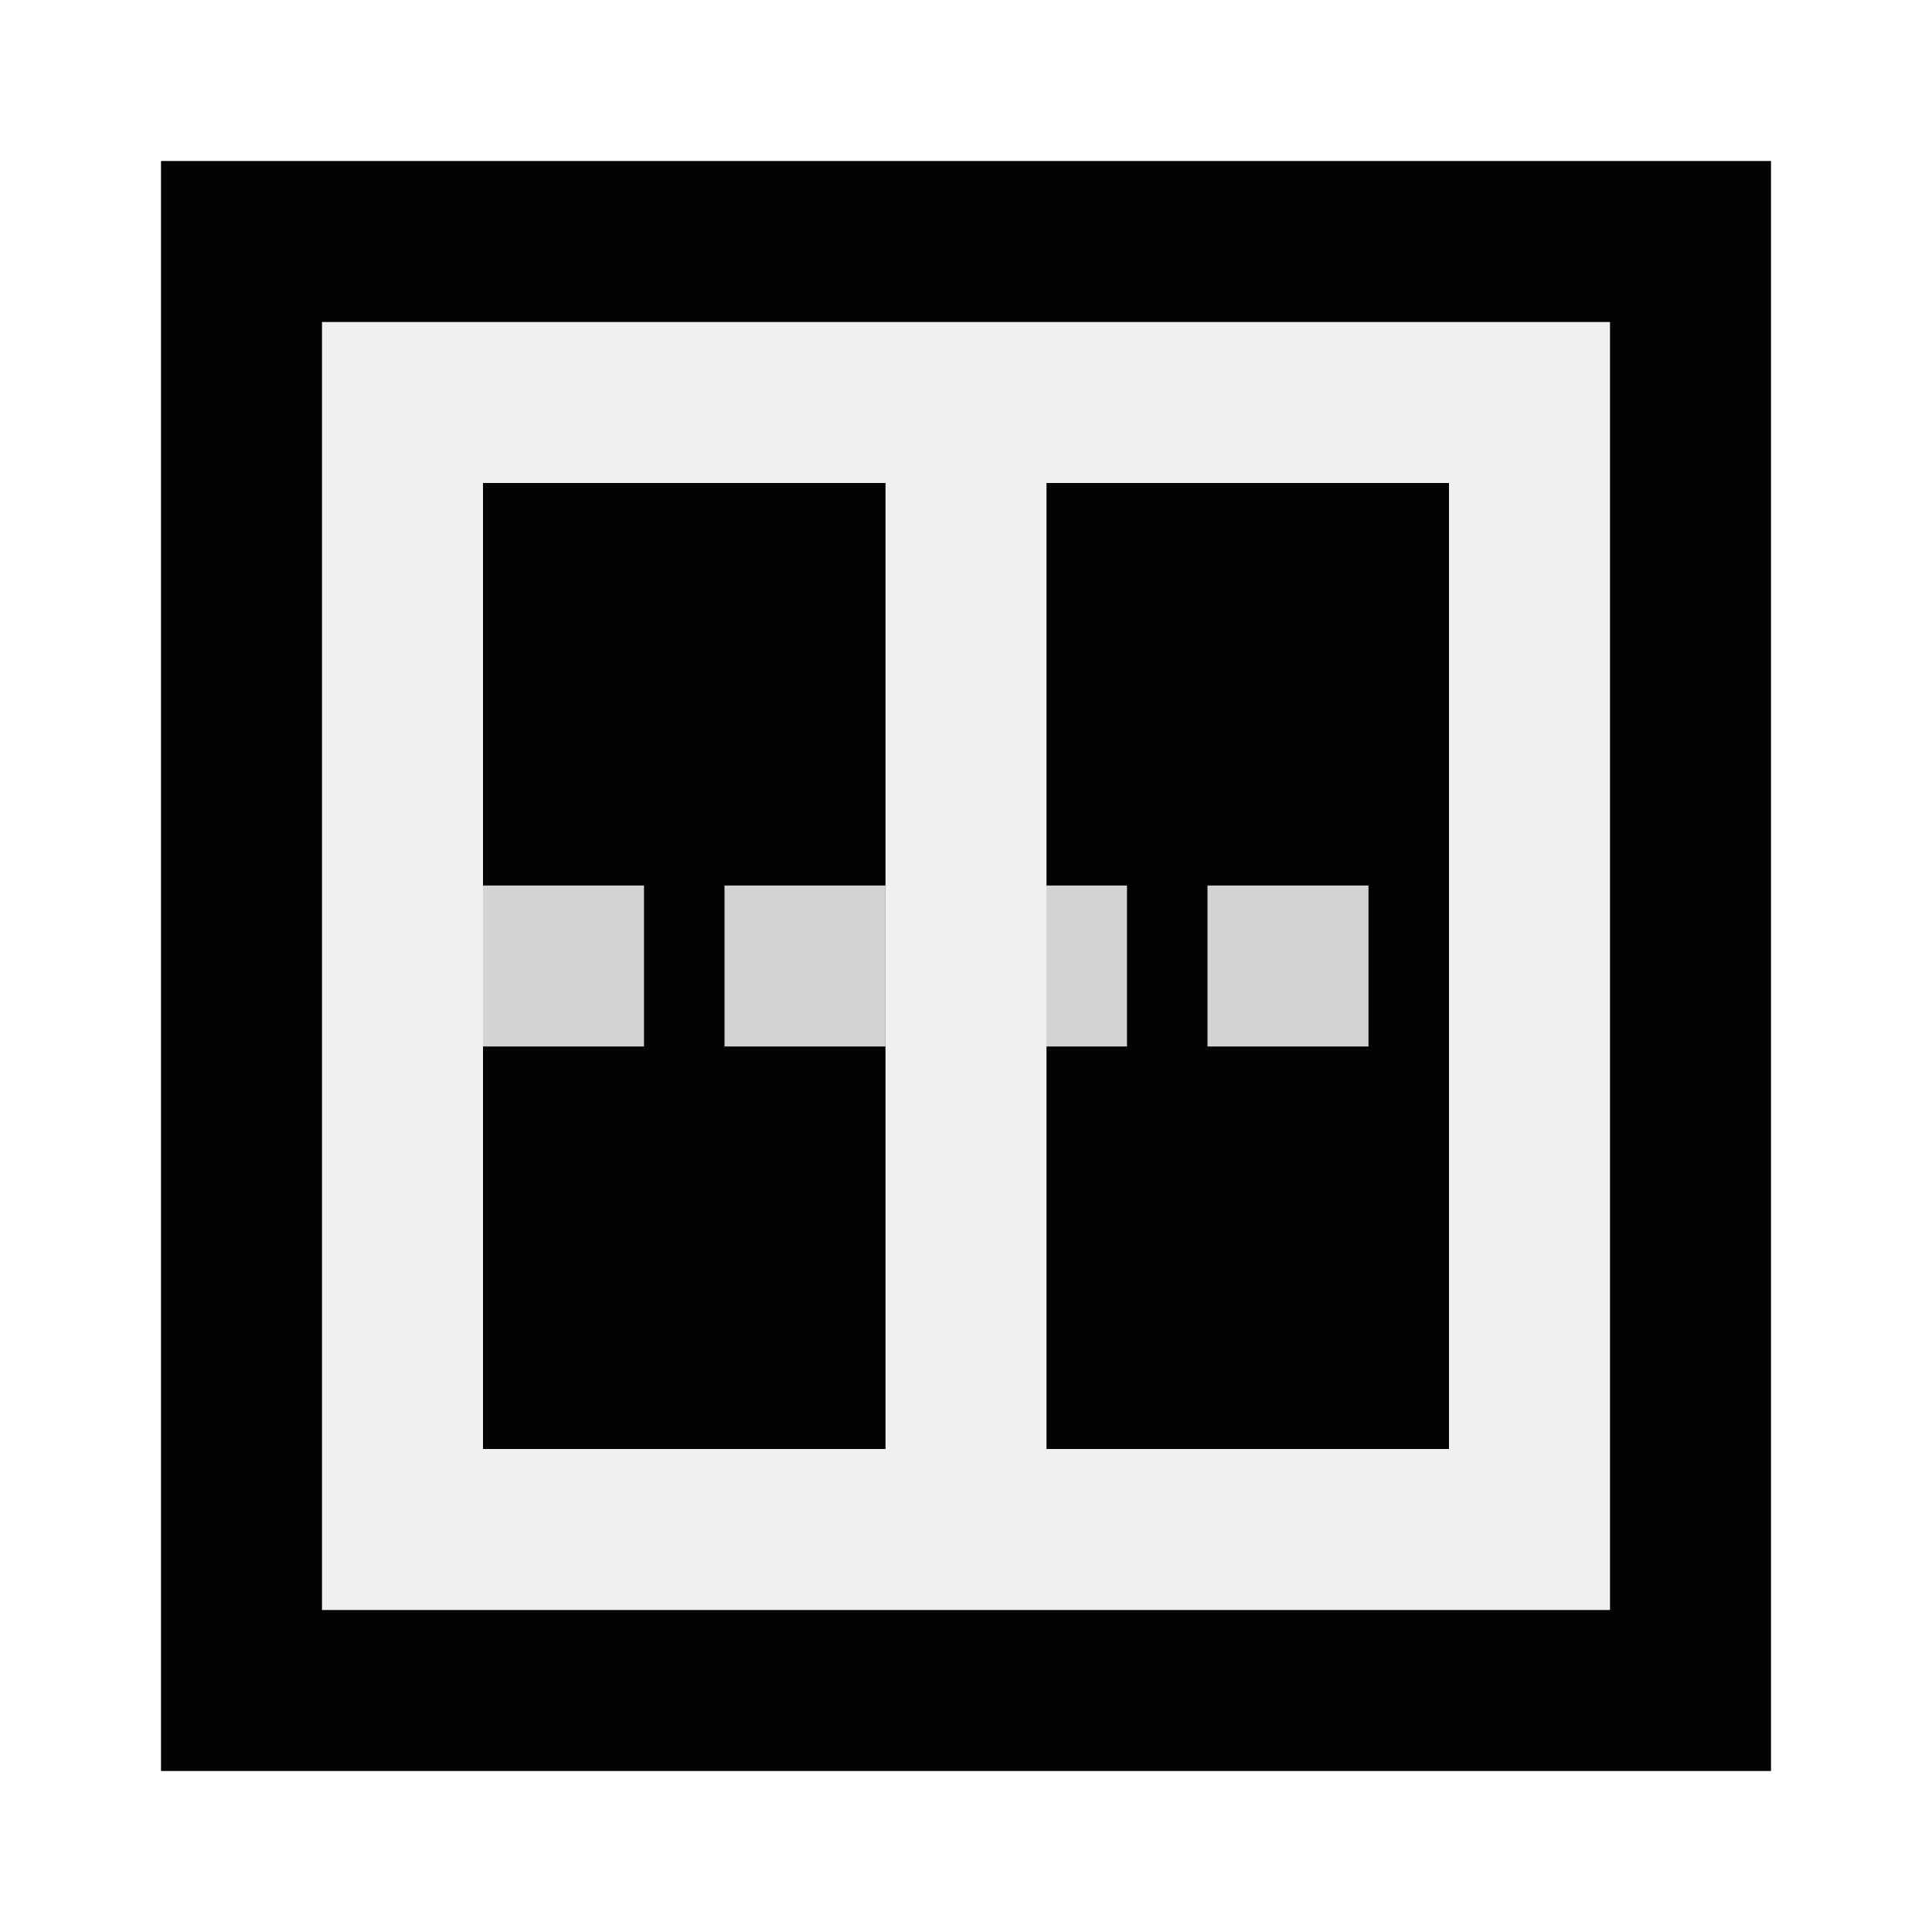
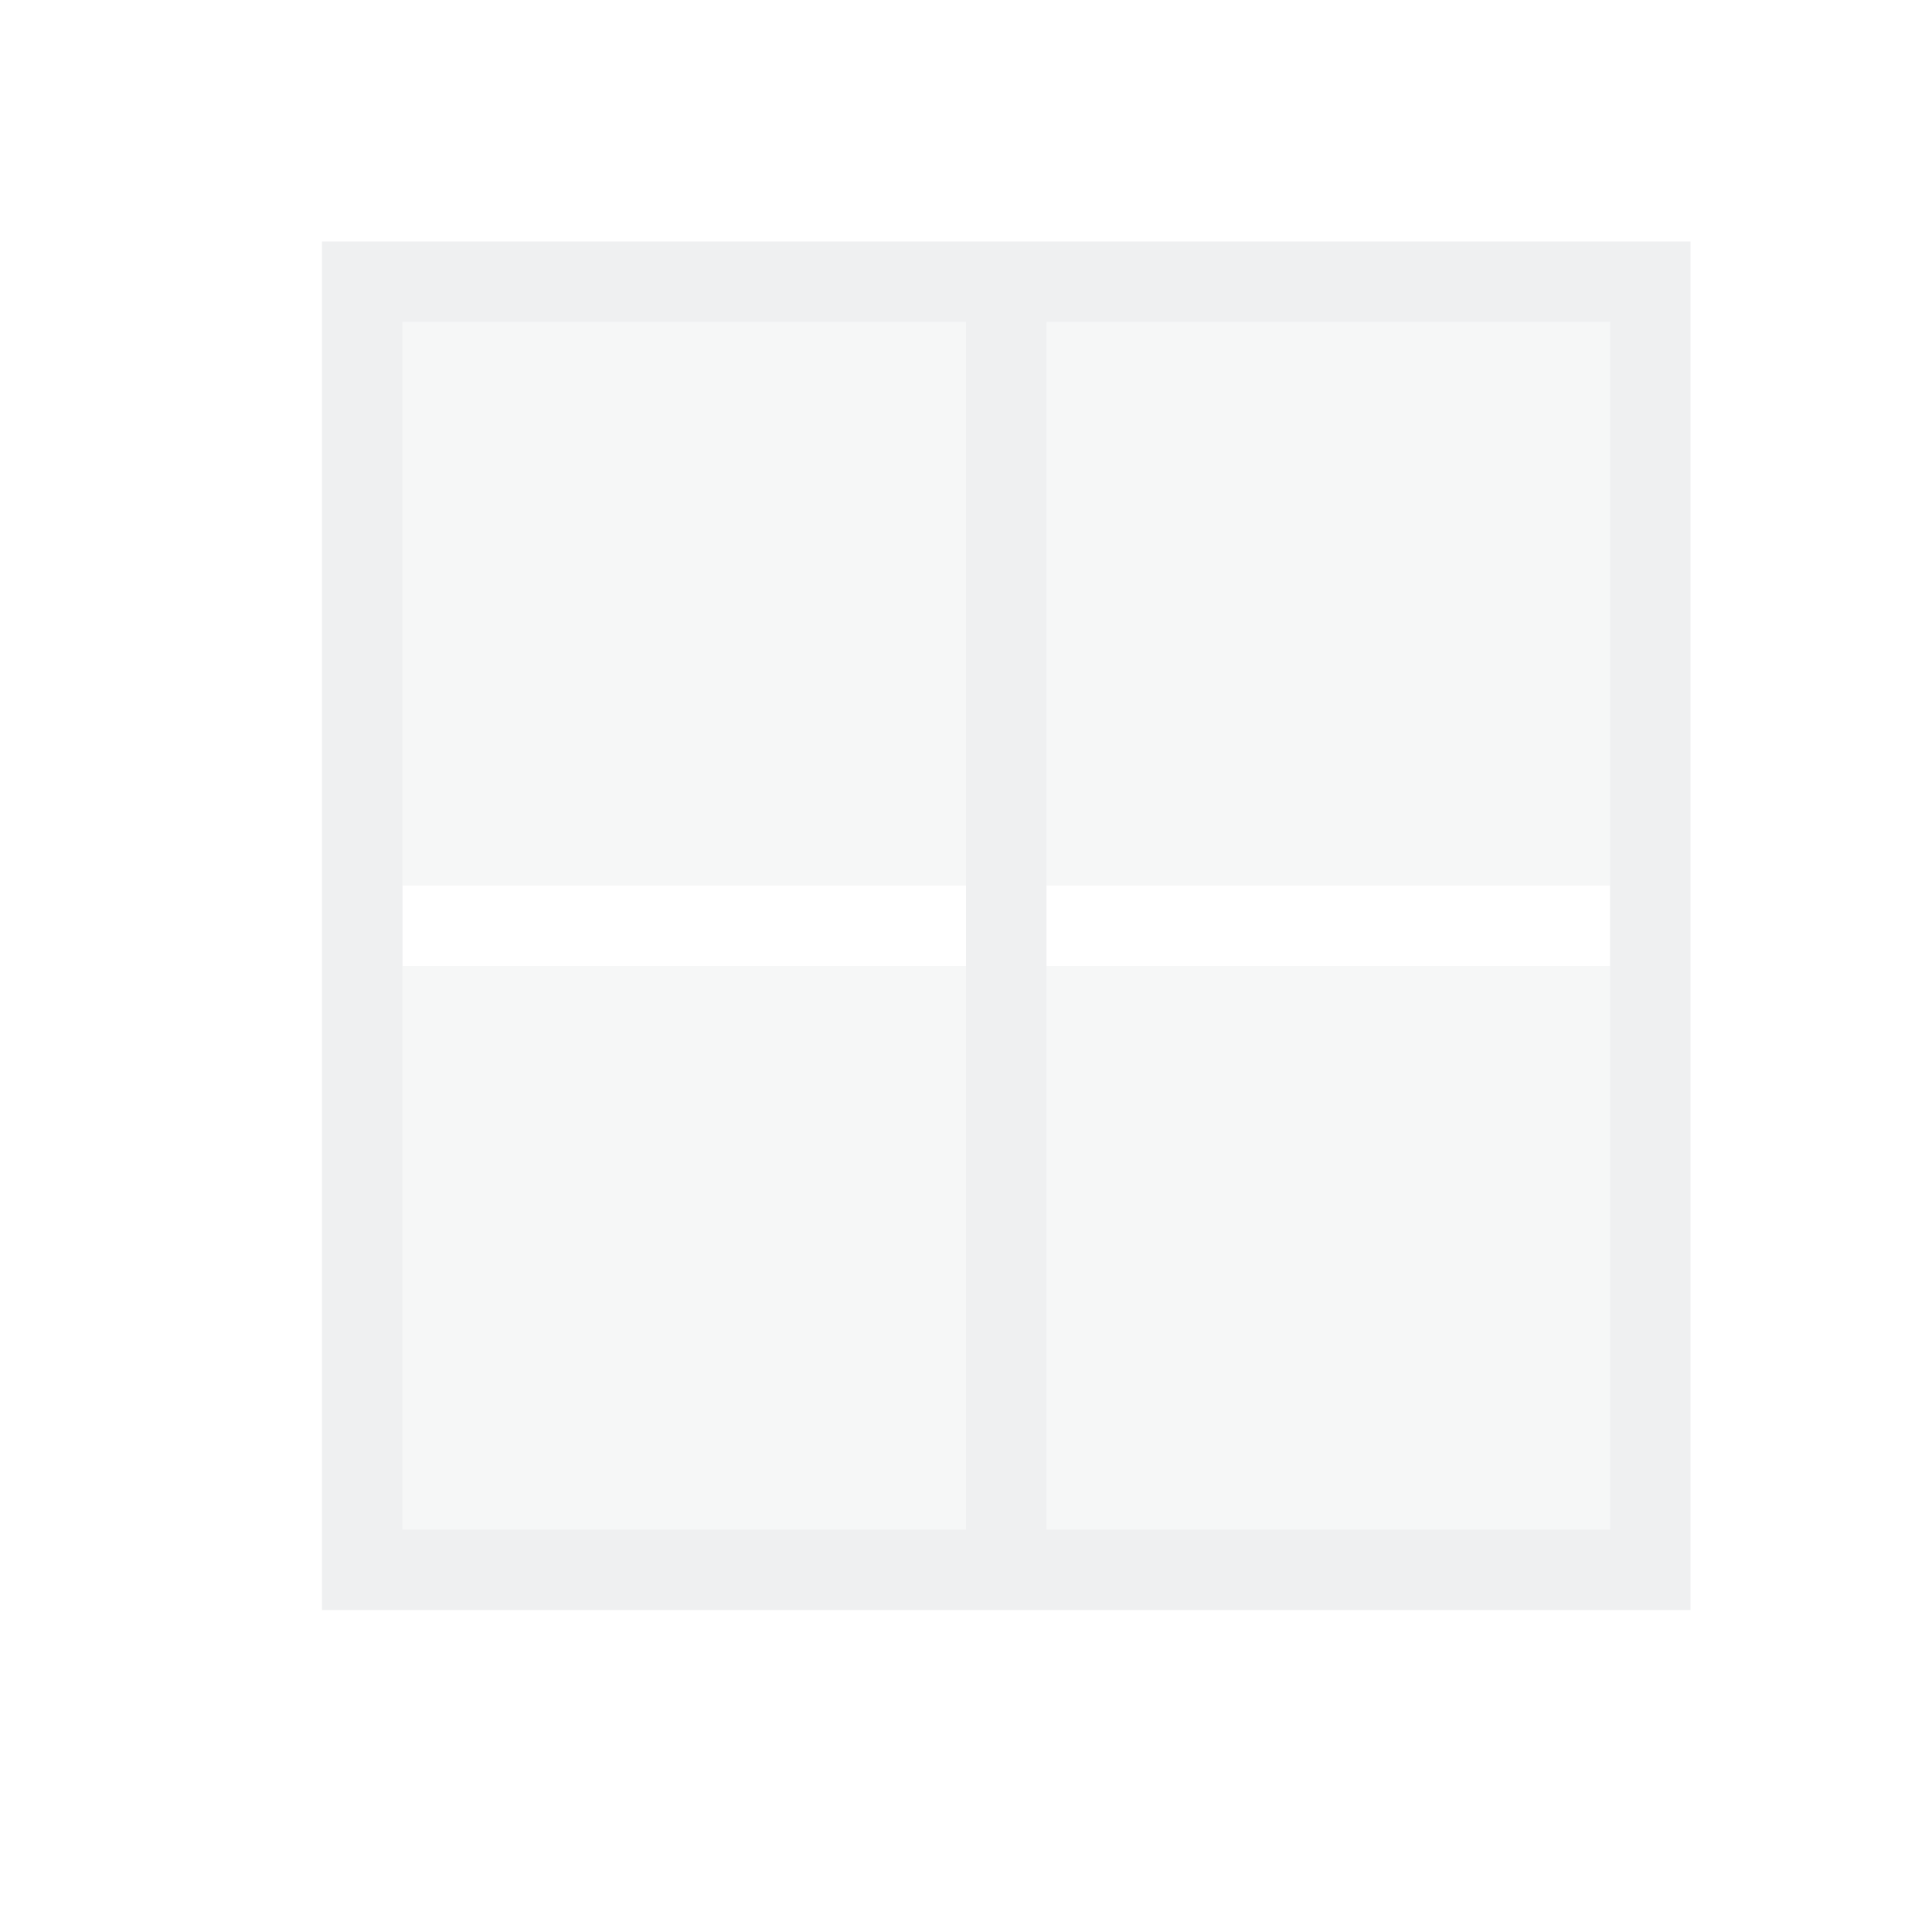
<svg xmlns="http://www.w3.org/2000/svg" height="24" viewBox="0 0 24 24" width="24">
-   <path d="m2 2v20h20v-20z" fill="#030303" stroke-width="1.25" />
-   <path d="m4 4v16h16v-16zm2 2h12v12h-12z" fill="#eff0f1" />
-   <path d="m17 11h-2v2h2zm-3 0h-2v2h2zm-3 0h-2v2h2zm-3 0h-2v2h2z" fill="#d3d3d3" />
-   <path d="m11 6h2v12h-2z" fill="#eff0f1" />
+   <g fill="#eff0f1" transform="translate(1 1)">
+     <path d="m4 3v7h7v-7zm8 0v7h7v-7zm-8 8v7h7v-7zm8 0v7h7v-7z" fill-opacity=".5" />
+     <path d="m4 3v17h17v-17zm1 1h7v15h-7zm8 0h7v15h-7z" transform="translate(-1 -1)" />
+   </g>
</svg>
